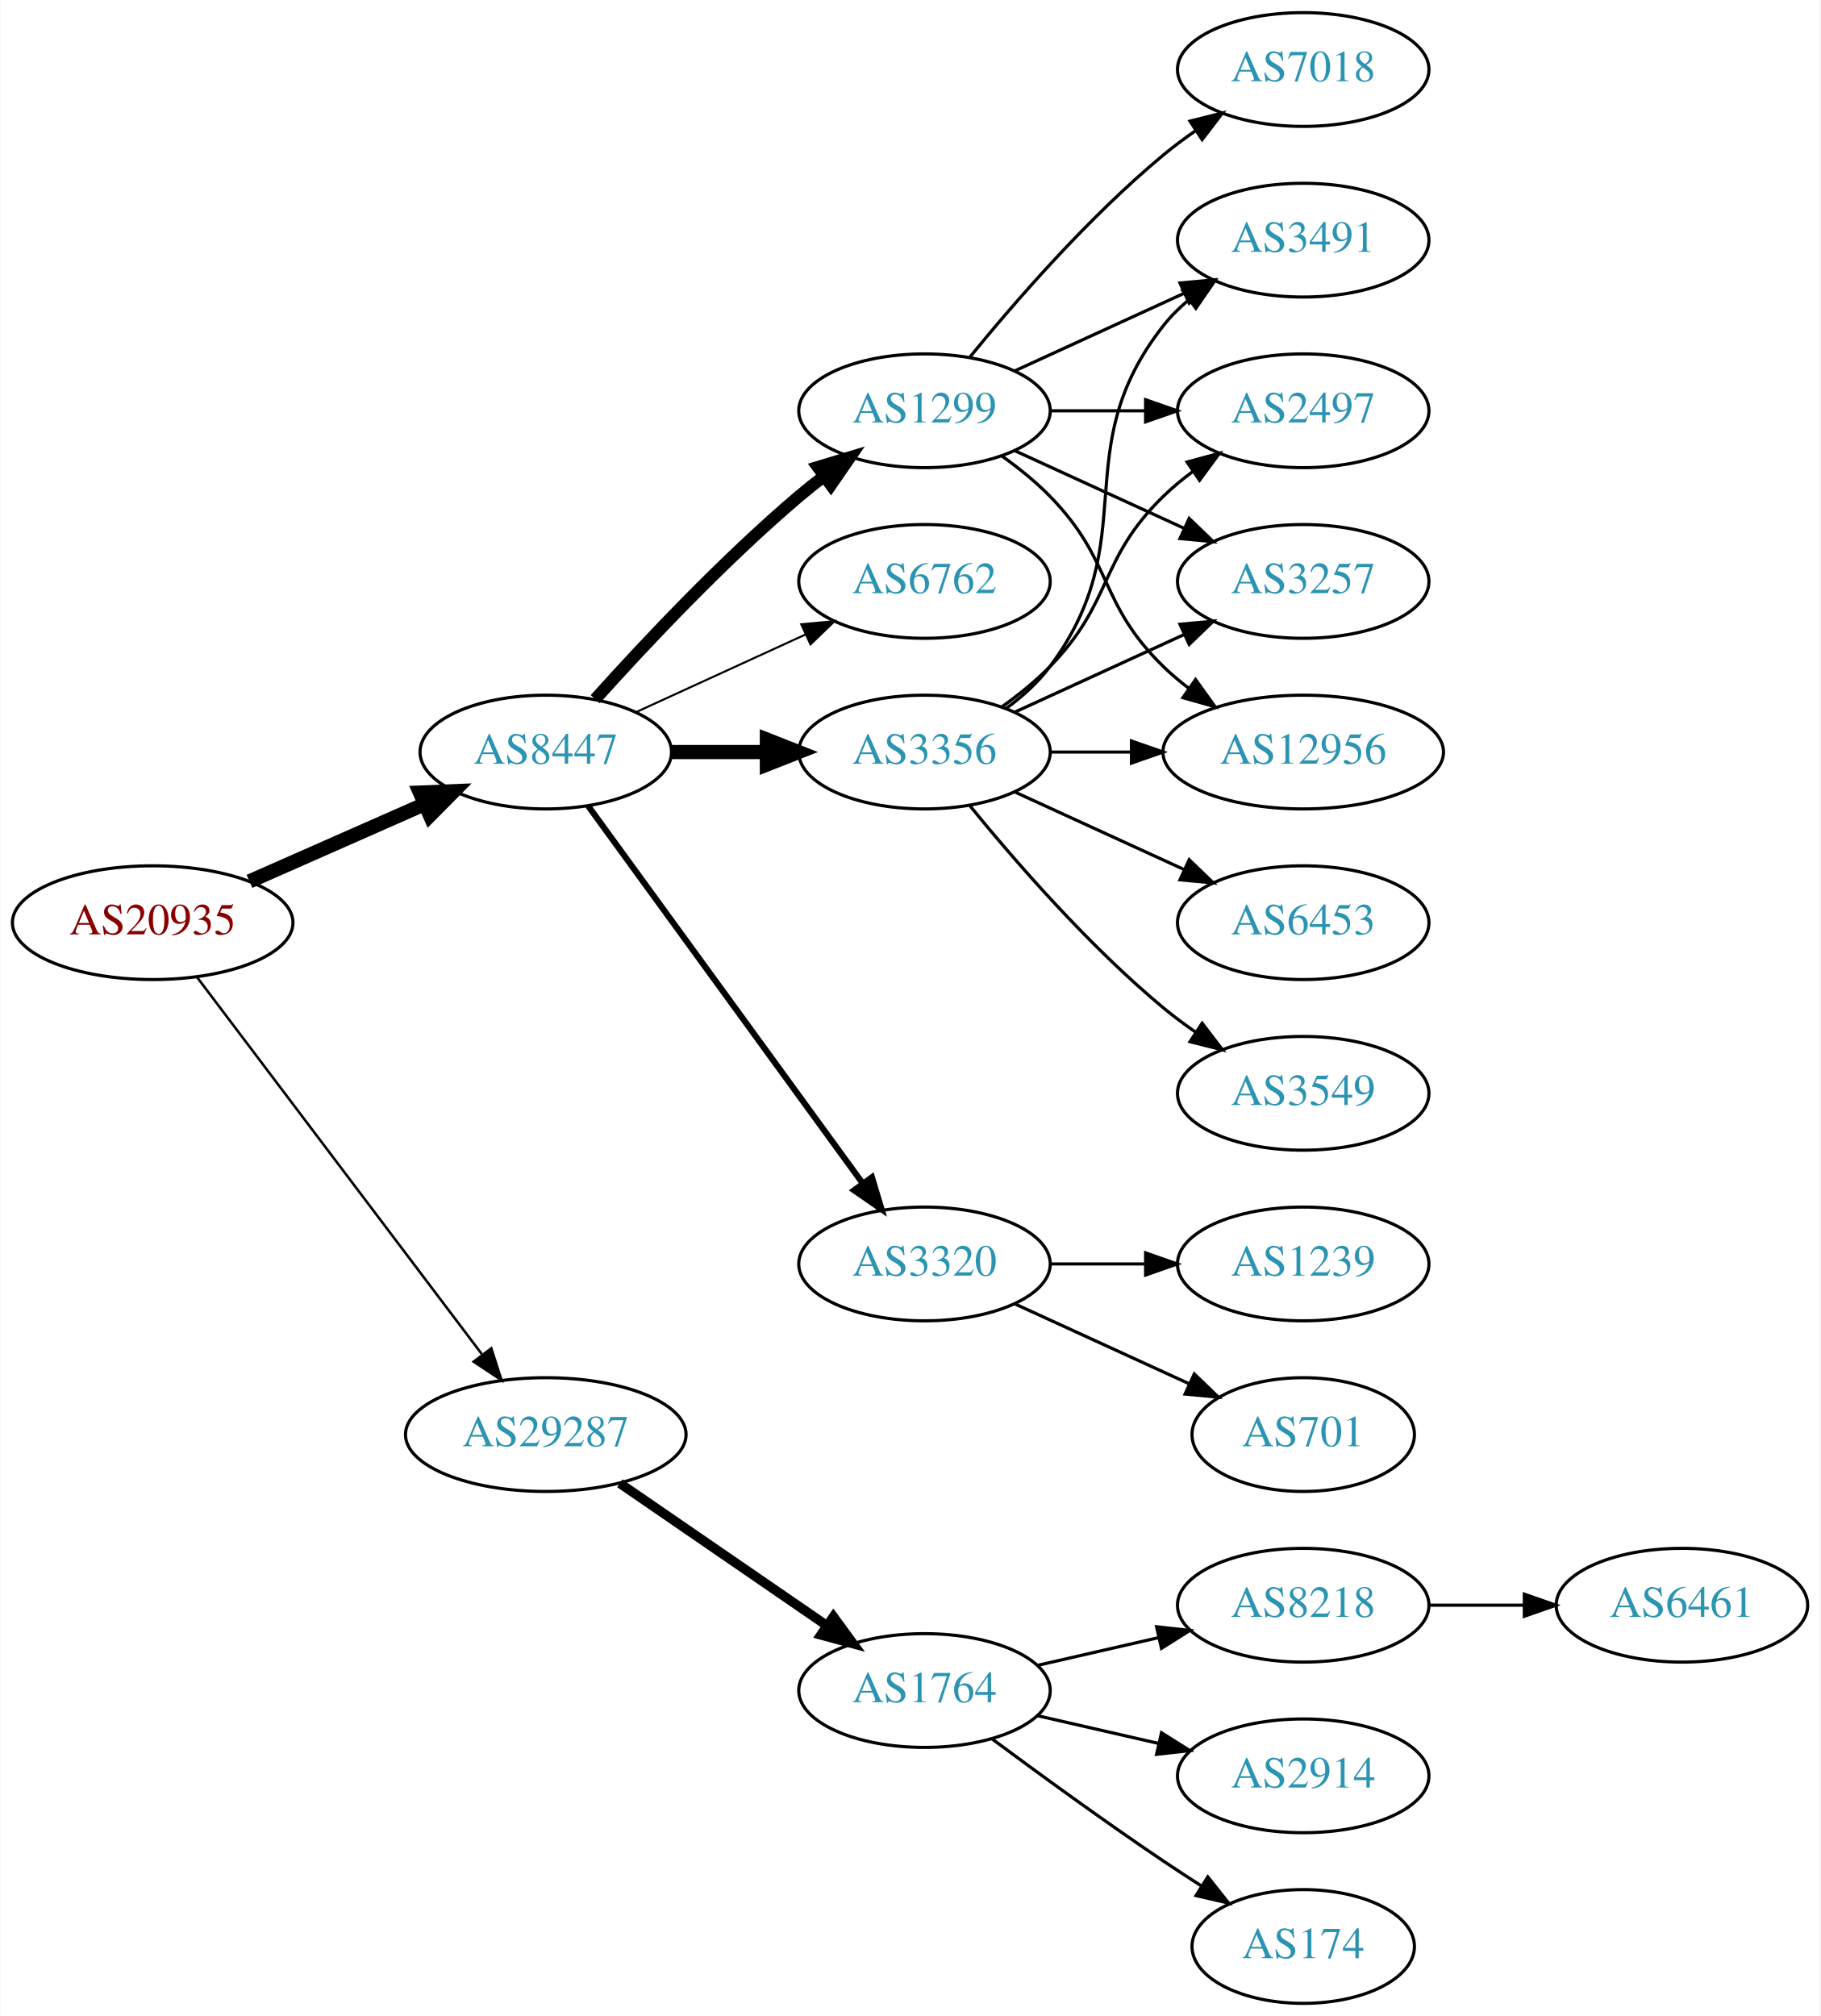
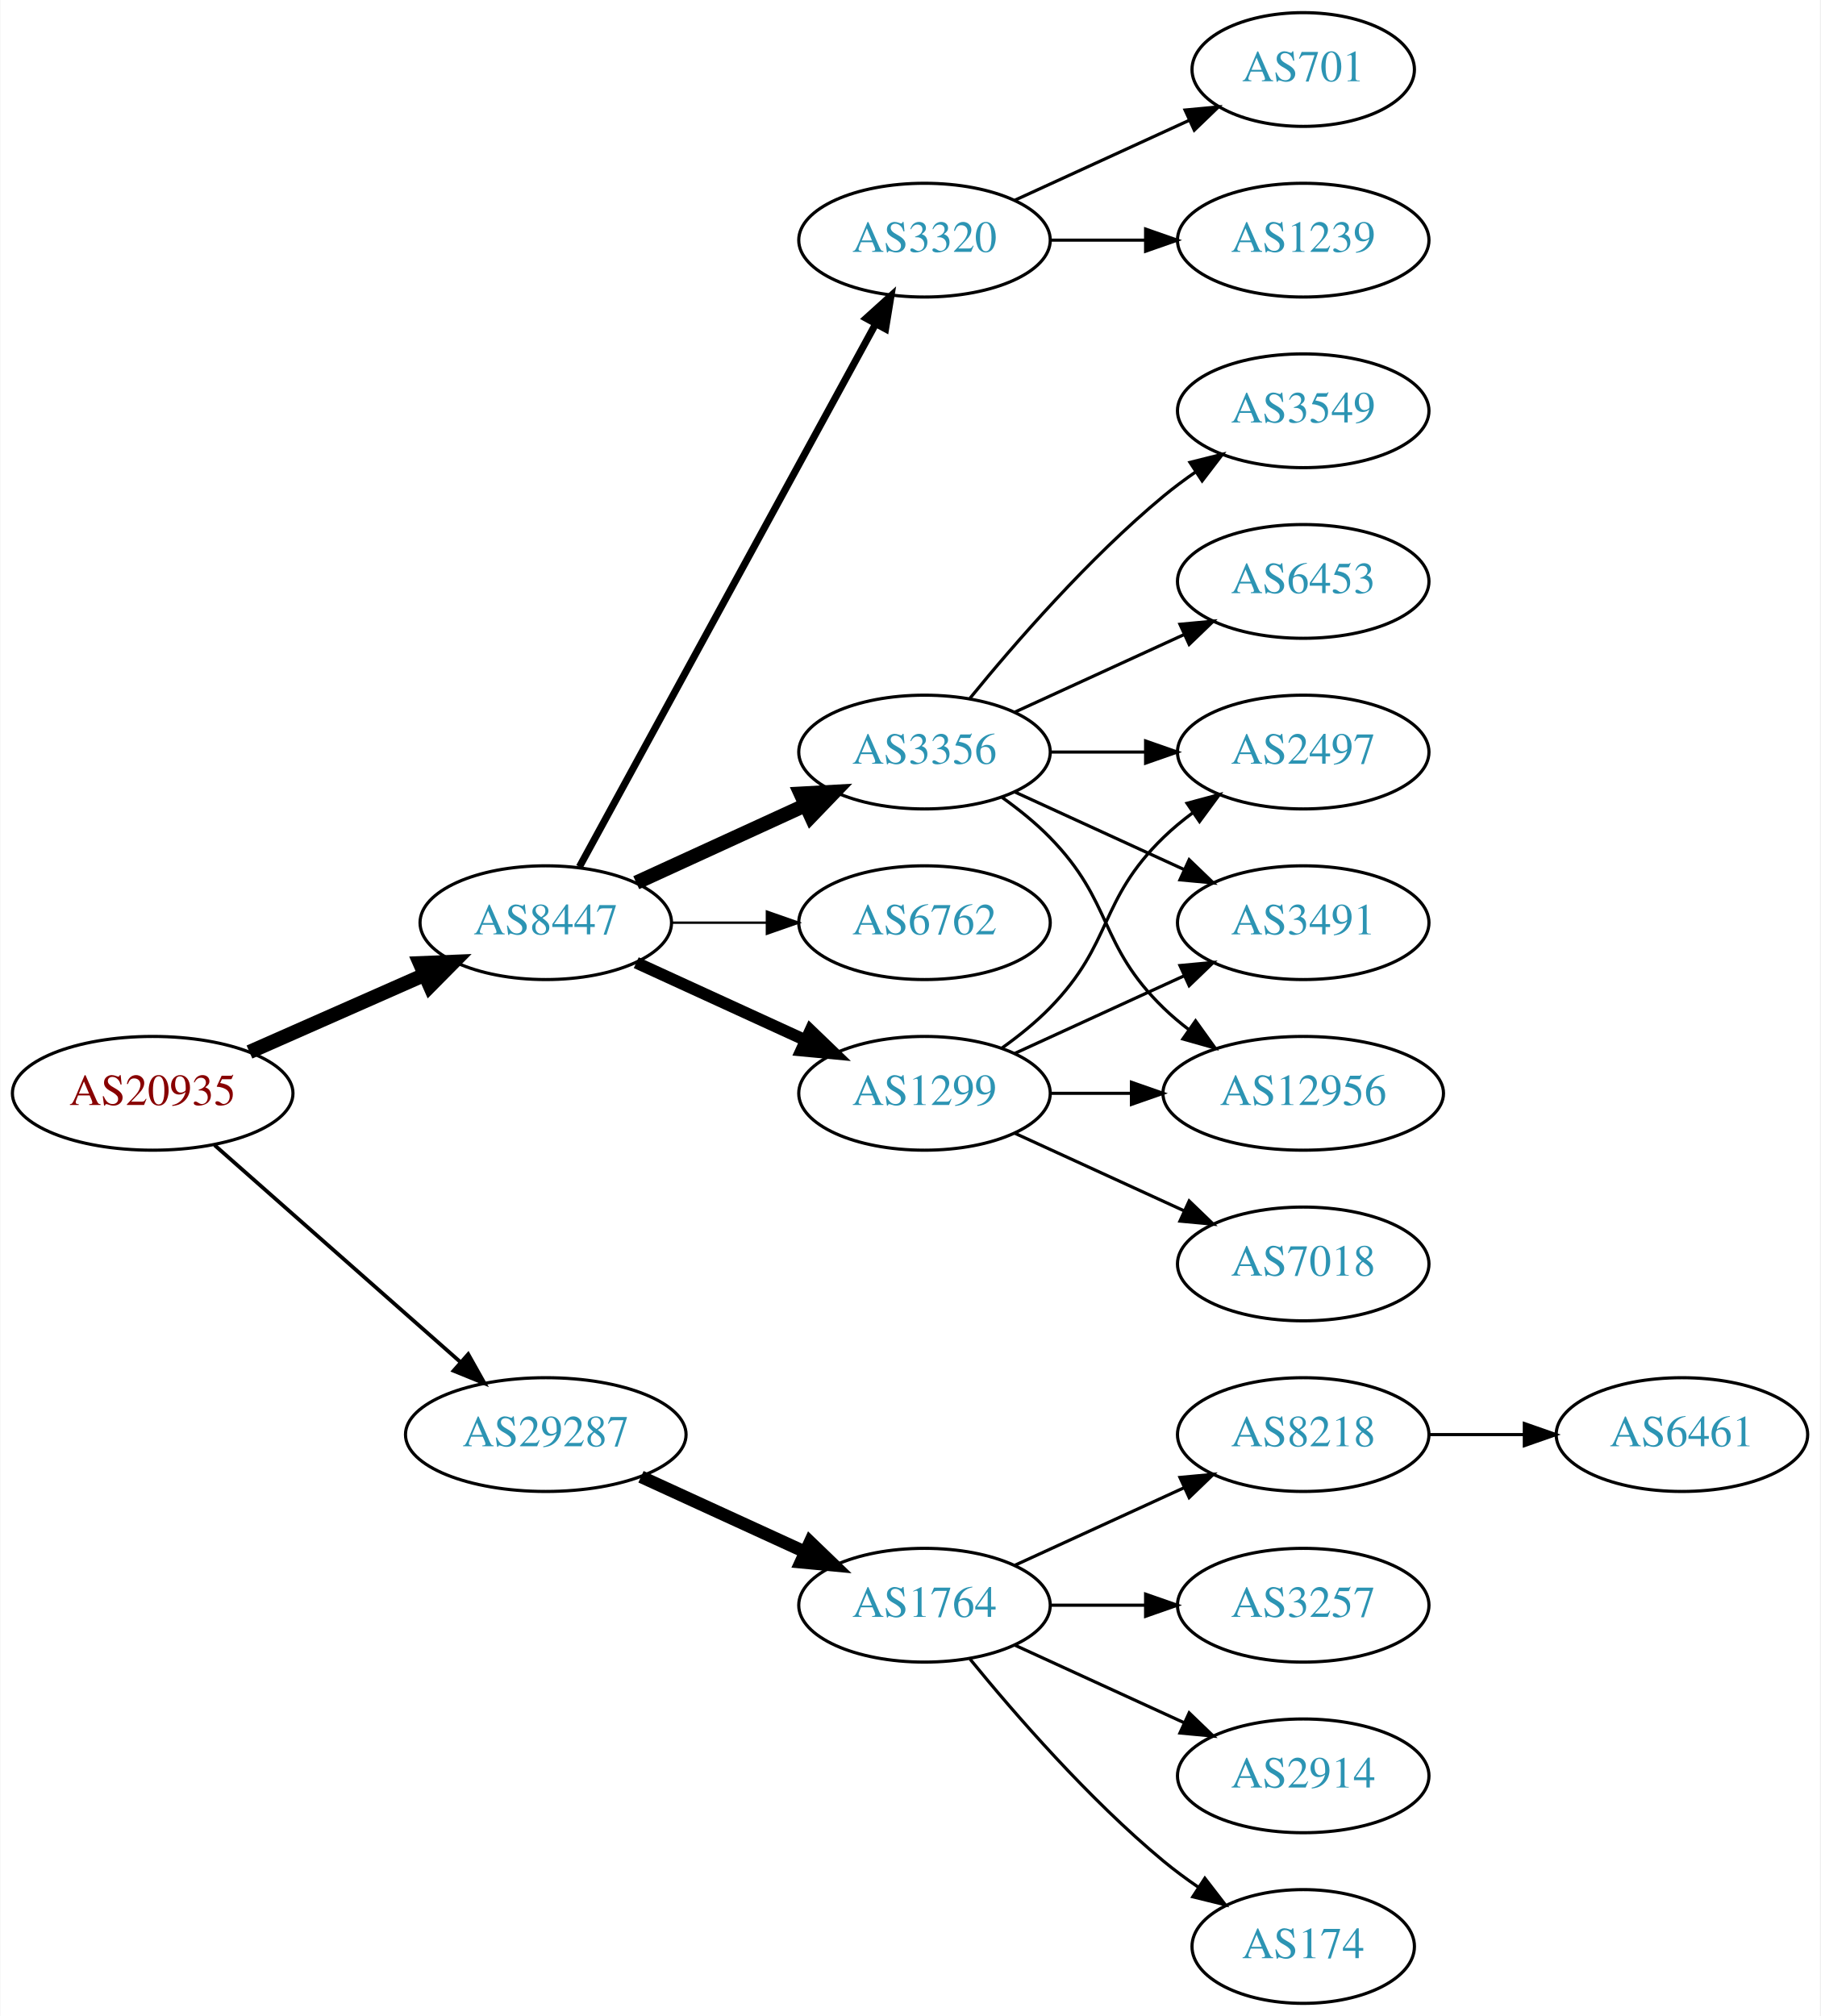
<svg xmlns="http://www.w3.org/2000/svg" xmlns:xlink="http://www.w3.org/1999/xlink" width="576pt" height="638pt" viewBox="0.00 0.00 575.76 638.00">
  <g id="graph0" class="graph" transform="scale(1 1) rotate(0) translate(4 634)">
    <polygon fill="white" stroke="none" points="-4,4 -4,-634 571.762,-634 571.762,4 -4,4" />
    <g id="node1" class="node">
      <g id="a_node1">
        <a xlink:href="/asn/20935" xlink:title="AS20935 ~ OEBV-AS [AT]">
-           <ellipse fill="#ffffff" stroke="black" cx="44.196" cy="-342" rx="44.393" ry="18" />
-           <text text-anchor="middle" x="44.196" y="-338.3" font-family="Times,serif" font-size="14.00" fill="#880000">AS20935</text>
+           <ellipse fill="#ffffff" stroke="black" cx="44.196" cy="-288" rx="44.393" ry="18" />
+           <text text-anchor="middle" x="44.196" y="-284.3" font-family="Times,serif" font-size="14.00" fill="#880000">AS20935</text>
        </a>
      </g>
    </g>
    <g id="node2" class="node">
      <g id="a_node2">
        <a xlink:href="/asn/8447" xlink:title="AS8447 ~ A1 Telekom Austria AG [AT]">
-           <ellipse fill="#ffffff" stroke="black" cx="168.588" cy="-396" rx="39.794" ry="18" />
-           <text text-anchor="middle" x="168.588" y="-392.3" font-family="Times,serif" font-size="14.00" fill="#2c94b3">AS8447</text>
+           <ellipse fill="#ffffff" stroke="black" cx="168.588" cy="-342" rx="39.794" ry="18" />
+           <text text-anchor="middle" x="168.588" y="-338.3" font-family="Times,serif" font-size="14.00" fill="#2c94b3">AS8447</text>
        </a>
      </g>
    </g>
    <g id="edge1" class="edge">
-       <path fill="none" stroke="black" stroke-width="4.5" d="M74.824,-355.072C91.418,-362.393 112.278,-371.597 130.011,-379.421" />
-       <polygon fill="black" stroke="black" stroke-width="4.5" points="128.756,-383.171 139.495,-383.605 131.935,-375.966 128.756,-383.171" />
+       <path fill="none" stroke="black" stroke-width="4.5" d="M74.824,-301.072C91.418,-308.393 112.278,-317.597 130.011,-325.421" />
+       <polygon fill="black" stroke="black" stroke-width="4.5" points="128.756,-329.171 139.495,-329.605 131.935,-321.966 128.756,-329.171" />
    </g>
    <g id="node3" class="node">
      <g id="a_node3">
        <a xlink:href="/asn/29287" xlink:title="AS29287 ~ Blizznet [AT]">
          <ellipse fill="#ffffff" stroke="black" cx="168.588" cy="-180" rx="44.393" ry="18" />
          <text text-anchor="middle" x="168.588" y="-176.3" font-family="Times,serif" font-size="14.00" fill="#2c94b3">AS29287</text>
        </a>
      </g>
    </g>
    <g id="edge2" class="edge">
-       <path fill="none" stroke="black" stroke-width="0.794" d="M58.294,-324.663C79.919,-296.04 123.19,-238.767 148.312,-205.514" />
-       <polygon fill="black" stroke="black" stroke-width="0.794" points="151.349,-207.301 154.584,-197.212 145.764,-203.081 151.349,-207.301" />
+       <path fill="none" stroke="black" stroke-width="1.2" d="M63.785,-271.597C84.482,-253.333 118.089,-223.678 141.434,-203.079" />
+       <polygon fill="black" stroke="black" stroke-width="1.2" points="144.043,-205.444 149.226,-196.203 139.412,-200.195 144.043,-205.444" />
    </g>
    <g id="node4" class="node">
      <g id="a_node4">
+         <a xlink:href="/asn/3320" xlink:title="AS3320 ~ DTAG [DE]">
+           <ellipse fill="#ffffff" stroke="black" cx="288.431" cy="-558" rx="39.794" ry="18" />
+           <text text-anchor="middle" x="288.431" y="-554.3" font-family="Times,serif" font-size="14.00" fill="#2c94b3">AS3320</text>
+         </a>
+       </g>
+     </g>
+     <g id="edge3" class="edge">
+       <path fill="none" stroke="black" stroke-width="2.25" d="M179.232,-359.676C199.913,-397.584 248.626,-486.873 273.005,-531.559" />
+       <polygon fill="black" stroke="black" stroke-width="2.25" points="269.957,-533.28 277.819,-540.383 276.102,-529.928 269.957,-533.28" />
+     </g>
+     <g id="node5" class="node">
+       <g id="a_node5">
        <a xlink:href="/asn/3356" xlink:title="AS3356 ~ Level 3 Parent, LLC [US]">
          <ellipse fill="#ffffff" stroke="black" cx="288.431" cy="-396" rx="39.794" ry="18" />
          <text text-anchor="middle" x="288.431" y="-392.3" font-family="Times,serif" font-size="14.00" fill="#2c94b3">AS3356</text>
        </a>
      </g>
    </g>
-     <g id="edge3" class="edge">
-       <path fill="none" stroke="black" stroke-width="4.5" d="M208.501,-396C218.054,-396 228.404,-396 238.367,-396" />
-       <polygon fill="black" stroke="black" stroke-width="4.5" points="238.559,-399.938 248.559,-396 238.559,-392.063 238.559,-399.938" />
-     </g>
-     <g id="node5" class="node">
-       <g id="a_node5">
-         <a xlink:href="/asn/1299" xlink:title="AS1299 ~ Telia Carrier [EU]">
-           <ellipse fill="#ffffff" stroke="black" cx="288.431" cy="-504" rx="39.794" ry="18" />
-           <text text-anchor="middle" x="288.431" y="-500.3" font-family="Times,serif" font-size="14.00" fill="#2c94b3">AS1299</text>
-         </a>
-       </g>
-     </g>
    <g id="edge4" class="edge">
-       <path fill="none" stroke="black" stroke-width="3.857" d="M184.234,-412.725C199.535,-429.765 224.632,-456.523 248.784,-477 251.281,-479.117 253.942,-481.232 256.653,-483.293" />
-       <polygon fill="black" stroke="black" stroke-width="3.857" points="254.69,-486.194 264.83,-489.266 258.819,-480.541 254.69,-486.194" />
+       <path fill="none" stroke="black" stroke-width="4.5" d="M197.217,-354.661C213.174,-361.973 233.445,-371.261 250.727,-379.181" />
+       <polygon fill="black" stroke="black" stroke-width="4.5" points="249.244,-382.832 259.975,-383.419 252.524,-375.673 249.244,-382.832" />
    </g>
    <g id="node6" class="node">
      <g id="a_node6">
-         <a xlink:href="/asn/6762" xlink:title="AS6762 ~ TELECOM ITALIA SPARKLE S.p.A. [IT]">
-           <ellipse fill="#ffffff" stroke="black" cx="288.431" cy="-450" rx="39.794" ry="18" />
-           <text text-anchor="middle" x="288.431" y="-446.3" font-family="Times,serif" font-size="14.00" fill="#2c94b3">AS6762</text>
+         <a xlink:href="/asn/1299" xlink:title="AS1299 ~ Telia Carrier [EU]">
+           <ellipse fill="#ffffff" stroke="black" cx="288.431" cy="-288" rx="39.794" ry="18" />
+           <text text-anchor="middle" x="288.431" y="-284.3" font-family="Times,serif" font-size="14.00" fill="#2c94b3">AS1299</text>
        </a>
      </g>
    </g>
    <g id="edge5" class="edge">
-       <path fill="none" stroke="black" stroke-width="0.643" d="M197.217,-408.661C213.174,-415.973 233.445,-425.261 250.727,-433.181" />
-       <polygon fill="black" stroke="black" stroke-width="0.643" points="249.426,-436.435 259.975,-437.419 252.342,-430.071 249.426,-436.435" />
+       <path fill="none" stroke="black" stroke-width="3.75" d="M197.217,-329.339C213.174,-322.027 233.445,-312.739 250.727,-304.819" />
+       <polygon fill="black" stroke="black" stroke-width="3.75" points="252.342,-307.929 259.975,-300.581 249.426,-301.565 252.342,-307.929" />
    </g>
    <g id="node7" class="node">
      <g id="a_node7">
-         <a xlink:href="/asn/3320" xlink:title="AS3320 ~ DTAG [DE]">
-           <ellipse fill="#ffffff" stroke="black" cx="288.431" cy="-234" rx="39.794" ry="18" />
-           <text text-anchor="middle" x="288.431" y="-230.3" font-family="Times,serif" font-size="14.00" fill="#2c94b3">AS3320</text>
+         <a xlink:href="/asn/6762" xlink:title="AS6762 ~ TELECOM ITALIA SPARKLE S.p.A. [IT]">
+           <ellipse fill="#ffffff" stroke="black" cx="288.431" cy="-342" rx="39.794" ry="18" />
+           <text text-anchor="middle" x="288.431" y="-338.3" font-family="Times,serif" font-size="14.00" fill="#2c94b3">AS6762</text>
        </a>
      </g>
    </g>
    <g id="edge6" class="edge">
-       <path fill="none" stroke="black" stroke-width="1.929" d="M181.977,-378.969C202.699,-350.483 244.502,-293.015 268.79,-259.626" />
-       <polygon fill="black" stroke="black" stroke-width="1.929" points="271.801,-261.436 274.854,-251.29 266.141,-257.318 271.801,-261.436" />
+       <path fill="none" stroke="black" stroke-width="0.75" d="M208.501,-342C218.054,-342 228.404,-342 238.367,-342" />
+       <polygon fill="black" stroke="black" stroke-width="0.75" points="238.559,-345.5 248.559,-342 238.559,-338.5 238.559,-345.5" />
+     </g>
+     <g id="node16" class="node">
+       <g id="a_node16">
+         <a xlink:href="/asn/1764" xlink:title="AS1764 ~ NEXTLAYER-AS [AT]">
+           <ellipse fill="#ffffff" stroke="black" cx="288.431" cy="-126" rx="39.794" ry="18" />
+           <text text-anchor="middle" x="288.431" y="-122.3" font-family="Times,serif" font-size="14.00" fill="#2c94b3">AS1764</text>
+         </a>
+       </g>
+     </g>
+     <g id="edge18" class="edge">
+       <path fill="none" stroke="black" stroke-width="4" d="M198.718,-166.652C214.329,-159.498 233.727,-150.609 250.399,-142.97" />
+       <polygon fill="black" stroke="black" stroke-width="4" points="252.218,-145.986 259.851,-138.638 249.302,-139.622 252.218,-145.986" />
+     </g>
+     <g id="node13" class="node">
+       <g id="a_node13">
+         <a xlink:href="/asn/1239" xlink:title="AS1239 ~ Sprint [US]">
+           <ellipse fill="#ffffff" stroke="black" cx="408.273" cy="-558" rx="39.794" ry="18" />
+           <text text-anchor="middle" x="408.273" y="-554.3" font-family="Times,serif" font-size="14.00" fill="#2c94b3">AS1239</text>
+         </a>
+       </g>
+     </g>
+     <g id="edge12" class="edge">
+       <path fill="none" stroke="black" d="M328.343,-558C337.897,-558 348.246,-558 358.209,-558" />
+       <polygon fill="black" stroke="black" points="358.402,-561.5 368.402,-558 358.402,-554.5 358.402,-561.5" />
+     </g>
+     <g id="node14" class="node">
+       <g id="a_node14">
+         <a xlink:href="/asn/701" xlink:title="AS701 ~ UUNET [US]">
+           <ellipse fill="#ffffff" stroke="black" cx="408.273" cy="-612" rx="35.194" ry="18" />
+           <text text-anchor="middle" x="408.273" y="-608.3" font-family="Times,serif" font-size="14.00" fill="#2c94b3">AS701</text>
+         </a>
+       </g>
+     </g>
+     <g id="edge13" class="edge">
+       <path fill="none" stroke="black" d="M317.06,-570.661C333.476,-578.183 354.457,-587.798 372.054,-595.861" />
+       <polygon fill="black" stroke="black" points="370.883,-599.174 381.432,-600.158 373.799,-592.811 370.883,-599.174" />
+     </g>
+     <g id="node8" class="node">
+       <g id="a_node8">
+         <a xlink:href="/asn/12956" xlink:title="AS12956 ~ TELXIUS [ES]">
+           <ellipse fill="#ffffff" stroke="black" cx="408.273" cy="-288" rx="44.393" ry="18" />
+           <text text-anchor="middle" x="408.273" y="-284.3" font-family="Times,serif" font-size="14.00" fill="#2c94b3">AS12956</text>
+         </a>
+       </g>
+     </g>
+     <g id="edge7" class="edge">
+       <path fill="none" stroke="black" d="M313.025,-381.611C318.281,-377.852 323.613,-373.563 328.077,-369 348.25,-348.383 343.384,-335.094 364.077,-315 366.564,-312.586 369.301,-310.278 372.154,-308.1" />
+       <polygon fill="black" stroke="black" points="374.209,-310.934 380.39,-302.329 370.192,-305.202 374.209,-310.934" />
+     </g>
+     <g id="node9" class="node">
+       <g id="a_node9">
+         <a xlink:href="/asn/3549" xlink:title="AS3549 ~ Level 3 Parent, LLC [US]">
+           <ellipse fill="#ffffff" stroke="black" cx="408.273" cy="-504" rx="39.794" ry="18" />
+           <text text-anchor="middle" x="408.273" y="-500.3" font-family="Times,serif" font-size="14.00" fill="#2c94b3">AS3549</text>
+         </a>
+       </g>
+     </g>
+     <g id="edge8" class="edge">
+       <path fill="none" stroke="black" d="M302.85,-413.065C316.964,-430.375 340.379,-457.345 364.077,-477 367.294,-479.668 370.794,-482.27 374.365,-484.741" />
+       <polygon fill="black" stroke="black" points="372.442,-487.666 382.721,-490.236 376.288,-481.817 372.442,-487.666" />
+     </g>
+     <g id="node10" class="node">
+       <g id="a_node10">
+         <a xlink:href="/asn/2497" xlink:title="AS2497 ~ Internet Initiative Japan Inc. [JP]">
+           <ellipse fill="#ffffff" stroke="black" cx="408.273" cy="-396" rx="39.794" ry="18" />
+           <text text-anchor="middle" x="408.273" y="-392.3" font-family="Times,serif" font-size="14.00" fill="#2c94b3">AS2497</text>
+         </a>
+       </g>
+     </g>
+     <g id="edge9" class="edge">
+       <path fill="none" stroke="black" d="M328.343,-396C337.897,-396 348.246,-396 358.209,-396" />
+       <polygon fill="black" stroke="black" points="358.402,-399.5 368.402,-396 358.402,-392.5 358.402,-399.5" />
+     </g>
+     <g id="node11" class="node">
+       <g id="a_node11">
+         <a xlink:href="/asn/6453" xlink:title="AS6453 ~ TATA COMMUNICATIONS (AMERICA) INC [US]">
+           <ellipse fill="#ffffff" stroke="black" cx="408.273" cy="-450" rx="39.794" ry="18" />
+           <text text-anchor="middle" x="408.273" y="-446.3" font-family="Times,serif" font-size="14.00" fill="#2c94b3">AS6453</text>
+         </a>
+       </g>
+     </g>
+     <g id="edge10" class="edge">
+       <path fill="none" stroke="black" d="M317.06,-408.661C333.017,-415.973 353.287,-425.261 370.57,-433.181" />
+       <polygon fill="black" stroke="black" points="369.269,-436.435 379.818,-437.419 372.185,-430.071 369.269,-436.435" />
+     </g>
+     <g id="node12" class="node">
+       <g id="a_node12">
+         <a xlink:href="/asn/3491" xlink:title="AS3491 ~ PCCW Global, Inc. [US]">
+           <ellipse fill="#ffffff" stroke="black" cx="408.273" cy="-342" rx="39.794" ry="18" />
+           <text text-anchor="middle" x="408.273" y="-338.3" font-family="Times,serif" font-size="14.00" fill="#2c94b3">AS3491</text>
+         </a>
+       </g>
+     </g>
+     <g id="edge11" class="edge">
+       <path fill="none" stroke="black" d="M317.06,-383.339C333.017,-376.027 353.287,-366.739 370.57,-358.819" />
+       <polygon fill="black" stroke="black" points="372.185,-361.929 379.818,-354.581 369.269,-355.565 372.185,-361.929" />
+     </g>
+     <g id="edge14" class="edge">
+       <path fill="none" stroke="black" d="M328.343,-288C336.446,-288 345.121,-288 353.648,-288" />
+       <polygon fill="black" stroke="black" points="353.925,-291.5 363.925,-288 353.925,-284.5 353.925,-291.5" />
+     </g>
+     <g id="edge16" class="edge">
+       <path fill="none" stroke="black" d="M313.025,-302.389C318.281,-306.148 323.613,-310.437 328.077,-315 348.25,-335.617 343.384,-348.906 364.077,-369 366.922,-371.763 370.096,-374.386 373.396,-376.834" />
+       <polygon fill="black" stroke="black" points="371.513,-379.786 381.744,-382.538 375.462,-374.006 371.513,-379.786" />
+     </g>
+     <g id="edge17" class="edge">
+       <path fill="none" stroke="black" d="M317.06,-300.661C333.017,-307.973 353.287,-317.261 370.57,-325.181" />
+       <polygon fill="black" stroke="black" points="369.269,-328.435 379.818,-329.419 372.185,-322.071 369.269,-328.435" />
+     </g>
+     <g id="node15" class="node">
+       <g id="a_node15">
+         <a xlink:href="/asn/7018" xlink:title="AS7018 ~ AT&amp;T Services, Inc. [US]">
+           <ellipse fill="#ffffff" stroke="black" cx="408.273" cy="-234" rx="39.794" ry="18" />
+           <text text-anchor="middle" x="408.273" y="-230.3" font-family="Times,serif" font-size="14.00" fill="#2c94b3">AS7018</text>
+         </a>
+       </g>
+     </g>
+     <g id="edge15" class="edge">
+       <path fill="none" stroke="black" d="M317.06,-275.339C333.017,-268.027 353.287,-258.739 370.57,-250.819" />
+       <polygon fill="black" stroke="black" points="372.185,-253.929 379.818,-246.581 369.269,-247.565 372.185,-253.929" />
    </g>
    <g id="node17" class="node">
      <g id="a_node17">
-         <a xlink:href="/asn/1764" xlink:title="AS1764 ~ NEXTLAYER-AS [AT]">
-           <ellipse fill="#ffffff" stroke="black" cx="288.431" cy="-99" rx="39.794" ry="18" />
-           <text text-anchor="middle" x="288.431" y="-95.3" font-family="Times,serif" font-size="14.00" fill="#2c94b3">AS1764</text>
-         </a>
-       </g>
-     </g>
-     <g id="edge20" class="edge">
-       <path fill="none" stroke="black" stroke-width="3" d="M192.031,-164.574C210.612,-151.802 237.173,-133.545 257.553,-119.537" />
-       <polygon fill="black" stroke="black" stroke-width="3" points="259.609,-122.371 265.867,-113.822 255.643,-116.602 259.609,-122.371" />
-     </g>
-     <g id="node8" class="node">
-       <g id="a_node8">
-         <a xlink:href="/asn/3549" xlink:title="AS3549 ~ Level 3 Parent, LLC [US]">
-           <ellipse fill="#ffffff" stroke="black" cx="408.273" cy="-288" rx="39.794" ry="18" />
-           <text text-anchor="middle" x="408.273" y="-284.3" font-family="Times,serif" font-size="14.00" fill="#2c94b3">AS3549</text>
-         </a>
-       </g>
-     </g>
-     <g id="edge7" class="edge">
-       <path fill="none" stroke="black" d="M302.85,-378.935C316.964,-361.625 340.379,-334.655 364.077,-315 367.294,-312.332 370.794,-309.73 374.365,-307.259" />
-       <polygon fill="black" stroke="black" points="376.288,-310.183 382.721,-301.764 372.442,-304.334 376.288,-310.183" />
-     </g>
-     <g id="node9" class="node">
-       <g id="a_node9">
-         <a xlink:href="/asn/12956" xlink:title="AS12956 ~ TELXIUS [ES]">
-           <ellipse fill="#ffffff" stroke="black" cx="408.273" cy="-396" rx="44.393" ry="18" />
-           <text text-anchor="middle" x="408.273" y="-392.3" font-family="Times,serif" font-size="14.00" fill="#2c94b3">AS12956</text>
-         </a>
-       </g>
-     </g>
-     <g id="edge8" class="edge">
-       <path fill="none" stroke="black" d="M328.343,-396C336.446,-396 345.121,-396 353.648,-396" />
-       <polygon fill="black" stroke="black" points="353.925,-399.5 363.925,-396 353.925,-392.5 353.925,-399.5" />
-     </g>
-     <g id="node10" class="node">
-       <g id="a_node10">
-         <a xlink:href="/asn/3491" xlink:title="AS3491 ~ PCCW Global, Inc. [US]">
-           <ellipse fill="#ffffff" stroke="black" cx="408.273" cy="-558" rx="39.794" ry="18" />
-           <text text-anchor="middle" x="408.273" y="-554.3" font-family="Times,serif" font-size="14.00" fill="#2c94b3">AS3491</text>
-         </a>
-       </g>
-     </g>
-     <g id="edge9" class="edge">
-       <path fill="none" stroke="black" d="M314.362,-409.882C319.438,-413.611 324.356,-418.016 328.077,-423 358.349,-463.542 332.779,-491.246 364.077,-531 366.402,-533.953 369.146,-536.67 372.105,-539.147" />
-       <polygon fill="black" stroke="black" points="370.165,-542.064 380.302,-545.145 374.298,-536.415 370.165,-542.064" />
-     </g>
-     <g id="node11" class="node">
-       <g id="a_node11">
-         <a xlink:href="/asn/2497" xlink:title="AS2497 ~ Internet Initiative Japan Inc. [JP]">
-           <ellipse fill="#ffffff" stroke="black" cx="408.273" cy="-504" rx="39.794" ry="18" />
-           <text text-anchor="middle" x="408.273" y="-500.3" font-family="Times,serif" font-size="14.00" fill="#2c94b3">AS2497</text>
-         </a>
-       </g>
-     </g>
-     <g id="edge10" class="edge">
-       <path fill="none" stroke="black" d="M313.025,-410.389C318.281,-414.148 323.613,-418.437 328.077,-423 348.25,-443.617 343.384,-456.906 364.077,-477 366.922,-479.763 370.096,-482.386 373.396,-484.834" />
-       <polygon fill="black" stroke="black" points="371.513,-487.786 381.744,-490.538 375.462,-482.006 371.513,-487.786" />
-     </g>
-     <g id="node12" class="node">
-       <g id="a_node12">
-         <a xlink:href="/asn/3257" xlink:title="AS3257 ~ GTT [DE]">
-           <ellipse fill="#ffffff" stroke="black" cx="408.273" cy="-450" rx="39.794" ry="18" />
-           <text text-anchor="middle" x="408.273" y="-446.3" font-family="Times,serif" font-size="14.00" fill="#2c94b3">AS3257</text>
-         </a>
-       </g>
-     </g>
-     <g id="edge11" class="edge">
-       <path fill="none" stroke="black" d="M317.06,-408.661C333.017,-415.973 353.287,-425.261 370.57,-433.181" />
-       <polygon fill="black" stroke="black" points="369.269,-436.435 379.818,-437.419 372.185,-430.071 369.269,-436.435" />
-     </g>
-     <g id="node13" class="node">
-       <g id="a_node13">
-         <a xlink:href="/asn/6453" xlink:title="AS6453 ~ TATA COMMUNICATIONS (AMERICA) INC [US]">
-           <ellipse fill="#ffffff" stroke="black" cx="408.273" cy="-342" rx="39.794" ry="18" />
-           <text text-anchor="middle" x="408.273" y="-338.3" font-family="Times,serif" font-size="14.00" fill="#2c94b3">AS6453</text>
-         </a>
-       </g>
-     </g>
-     <g id="edge12" class="edge">
-       <path fill="none" stroke="black" d="M317.06,-383.339C333.017,-376.027 353.287,-366.739 370.57,-358.819" />
-       <polygon fill="black" stroke="black" points="372.185,-361.929 379.818,-354.581 369.269,-355.565 372.185,-361.929" />
-     </g>
-     <g id="edge13" class="edge">
-       <path fill="none" stroke="black" d="M313.025,-489.611C318.281,-485.852 323.613,-481.563 328.077,-477 348.25,-456.383 343.384,-443.094 364.077,-423 366.564,-420.586 369.301,-418.278 372.154,-416.1" />
-       <polygon fill="black" stroke="black" points="374.209,-418.934 380.39,-410.329 370.192,-413.202 374.209,-418.934" />
-     </g>
-     <g id="edge16" class="edge">
-       <path fill="none" stroke="black" d="M317.06,-516.661C333.017,-523.973 353.287,-533.261 370.57,-541.181" />
-       <polygon fill="black" stroke="black" points="369.269,-544.435 379.818,-545.419 372.185,-538.071 369.269,-544.435" />
-     </g>
-     <g id="edge17" class="edge">
-       <path fill="none" stroke="black" d="M328.343,-504C337.897,-504 348.246,-504 358.209,-504" />
-       <polygon fill="black" stroke="black" points="358.402,-507.5 368.402,-504 358.402,-500.5 358.402,-507.5" />
-     </g>
-     <g id="edge14" class="edge">
-       <path fill="none" stroke="black" d="M317.06,-491.339C333.017,-484.027 353.287,-474.739 370.57,-466.819" />
-       <polygon fill="black" stroke="black" points="372.185,-469.929 379.818,-462.581 369.269,-463.565 372.185,-469.929" />
-     </g>
-     <g id="node14" class="node">
-       <g id="a_node14">
-         <a xlink:href="/asn/7018" xlink:title="AS7018 ~ AT&amp;T Services, Inc. [US]">
-           <ellipse fill="#ffffff" stroke="black" cx="408.273" cy="-612" rx="39.794" ry="18" />
-           <text text-anchor="middle" x="408.273" y="-608.3" font-family="Times,serif" font-size="14.00" fill="#2c94b3">AS7018</text>
-         </a>
-       </g>
-     </g>
-     <g id="edge15" class="edge">
-       <path fill="none" stroke="black" d="M302.85,-521.065C316.964,-538.375 340.379,-565.345 364.077,-585 367.294,-587.668 370.794,-590.27 374.365,-592.741" />
-       <polygon fill="black" stroke="black" points="372.442,-595.666 382.721,-598.236 376.288,-589.817 372.442,-595.666" />
-     </g>
-     <g id="node15" class="node">
-       <g id="a_node15">
-         <a xlink:href="/asn/701" xlink:title="AS701 ~ UUNET [US]">
-           <ellipse fill="#ffffff" stroke="black" cx="408.273" cy="-180" rx="35.194" ry="18" />
-           <text text-anchor="middle" x="408.273" y="-176.3" font-family="Times,serif" font-size="14.00" fill="#2c94b3">AS701</text>
-         </a>
-       </g>
-     </g>
-     <g id="edge18" class="edge">
-       <path fill="none" stroke="black" d="M317.06,-221.339C333.476,-213.817 354.457,-204.202 372.054,-196.139" />
-       <polygon fill="black" stroke="black" points="373.799,-199.189 381.432,-191.842 370.883,-192.826 373.799,-199.189" />
-     </g>
-     <g id="node16" class="node">
-       <g id="a_node16">
-         <a xlink:href="/asn/1239" xlink:title="AS1239 ~ Sprint [US]">
-           <ellipse fill="#ffffff" stroke="black" cx="408.273" cy="-234" rx="39.794" ry="18" />
-           <text text-anchor="middle" x="408.273" y="-230.3" font-family="Times,serif" font-size="14.00" fill="#2c94b3">AS1239</text>
+         <a xlink:href="/asn/8218" xlink:title="AS8218 ~ legacy Neotelecoms [FR]">
+           <ellipse fill="#ffffff" stroke="black" cx="408.273" cy="-180" rx="39.794" ry="18" />
+           <text text-anchor="middle" x="408.273" y="-176.3" font-family="Times,serif" font-size="14.00" fill="#2c94b3">AS8218</text>
        </a>
      </g>
    </g>
    <g id="edge19" class="edge">
-       <path fill="none" stroke="black" d="M328.343,-234C337.897,-234 348.246,-234 358.209,-234" />
-       <polygon fill="black" stroke="black" points="358.402,-237.5 368.402,-234 358.402,-230.5 358.402,-237.5" />
+       <path fill="none" stroke="black" d="M317.06,-138.661C333.017,-145.973 353.287,-155.261 370.57,-163.181" />
+       <polygon fill="black" stroke="black" points="369.269,-166.435 379.818,-167.419 372.185,-160.071 369.269,-166.435" />
    </g>
    <g id="node18" class="node">
      <g id="a_node18">
-         <a xlink:href="/asn/8218" xlink:title="AS8218 ~ legacy Neotelecoms [FR]">
+         <a xlink:href="/asn/3257" xlink:title="AS3257 ~ GTT [DE]">
          <ellipse fill="#ffffff" stroke="black" cx="408.273" cy="-126" rx="39.794" ry="18" />
-           <text text-anchor="middle" x="408.273" y="-122.3" font-family="Times,serif" font-size="14.00" fill="#2c94b3">AS8218</text>
-         </a>
-       </g>
-     </g>
-     <g id="edge21" class="edge">
-       <path fill="none" stroke="black" d="M324.15,-106.955C336.15,-109.704 349.771,-112.825 362.463,-115.733" />
-       <polygon fill="black" stroke="black" points="361.866,-119.187 372.395,-118.009 363.429,-112.364 361.866,-119.187" />
+           <text text-anchor="middle" x="408.273" y="-122.3" font-family="Times,serif" font-size="14.00" fill="#2c94b3">AS3257</text>
+         </a>
+       </g>
+     </g>
+     <g id="edge20" class="edge">
+       <path fill="none" stroke="black" d="M328.343,-126C337.897,-126 348.246,-126 358.209,-126" />
+       <polygon fill="black" stroke="black" points="358.402,-129.5 368.402,-126 358.402,-122.5 358.402,-129.5" />
    </g>
    <g id="node19" class="node">
      <g id="a_node19">
        <a xlink:href="/asn/2914" xlink:title="AS2914 ~ NTT America, Inc. [US]">
          <ellipse fill="#ffffff" stroke="black" cx="408.273" cy="-72" rx="39.794" ry="18" />
          <text text-anchor="middle" x="408.273" y="-68.3" font-family="Times,serif" font-size="14.00" fill="#2c94b3">AS2914</text>
        </a>
      </g>
    </g>
-     <g id="edge22" class="edge">
-       <path fill="none" stroke="black" d="M324.15,-91.045C336.15,-88.296 349.771,-85.175 362.463,-82.267" />
-       <polygon fill="black" stroke="black" points="363.429,-85.636 372.395,-79.991 361.866,-78.813 363.429,-85.636" />
+     <g id="edge21" class="edge">
+       <path fill="none" stroke="black" d="M317.06,-113.339C333.017,-106.027 353.287,-96.739 370.57,-88.819" />
+       <polygon fill="black" stroke="black" points="372.185,-91.929 379.818,-84.581 369.269,-85.565 372.185,-91.929" />
    </g>
    <g id="node20" class="node">
      <g id="a_node20">
        <a xlink:href="/asn/174" xlink:title="AS174 ~ Cogent Communications [US]">
          <ellipse fill="#ffffff" stroke="black" cx="408.273" cy="-18" rx="35.194" ry="18" />
          <text text-anchor="middle" x="408.273" y="-14.3" font-family="Times,serif" font-size="14.00" fill="#2c94b3">AS174</text>
        </a>
      </g>
    </g>
-     <g id="edge23" class="edge">
-       <path fill="none" stroke="black" d="M309.761,-83.723C324.623,-72.696 345.368,-57.593 364.077,-45 367.895,-42.431 371.945,-39.79 375.975,-37.214" />
-       <polygon fill="black" stroke="black" points="378.079,-40.025 384.669,-31.729 374.344,-34.105 378.079,-40.025" />
+     <g id="edge22" class="edge">
+       <path fill="none" stroke="black" d="M302.85,-108.935C316.964,-91.625 340.379,-64.655 364.077,-45 367.54,-42.128 371.333,-39.331 375.187,-36.692" />
+       <polygon fill="black" stroke="black" points="377.149,-39.592 383.62,-31.203 373.33,-33.725 377.149,-39.592" />
    </g>
    <g id="node21" class="node">
      <g id="a_node21">
        <a xlink:href="/asn/6461" xlink:title="AS6461 ~ Zayo Bandwidth [US]">
-           <ellipse fill="#ffffff" stroke="black" cx="528.116" cy="-126" rx="39.794" ry="18" />
-           <text text-anchor="middle" x="528.116" y="-122.3" font-family="Times,serif" font-size="14.00" fill="#2c94b3">AS6461</text>
-         </a>
-       </g>
-     </g>
-     <g id="edge24" class="edge">
-       <path fill="none" stroke="black" d="M448.186,-126C457.739,-126 468.089,-126 478.052,-126" />
-       <polygon fill="black" stroke="black" points="478.244,-129.5 488.244,-126 478.244,-122.5 478.244,-129.5" />
+           <ellipse fill="#ffffff" stroke="black" cx="528.116" cy="-180" rx="39.794" ry="18" />
+           <text text-anchor="middle" x="528.116" y="-176.3" font-family="Times,serif" font-size="14.00" fill="#2c94b3">AS6461</text>
+         </a>
+       </g>
+     </g>
+     <g id="edge23" class="edge">
+       <path fill="none" stroke="black" d="M448.186,-180C457.739,-180 468.089,-180 478.052,-180" />
+       <polygon fill="black" stroke="black" points="478.244,-183.5 488.244,-180 478.244,-176.5 478.244,-183.5" />
    </g>
  </g>
</svg>
